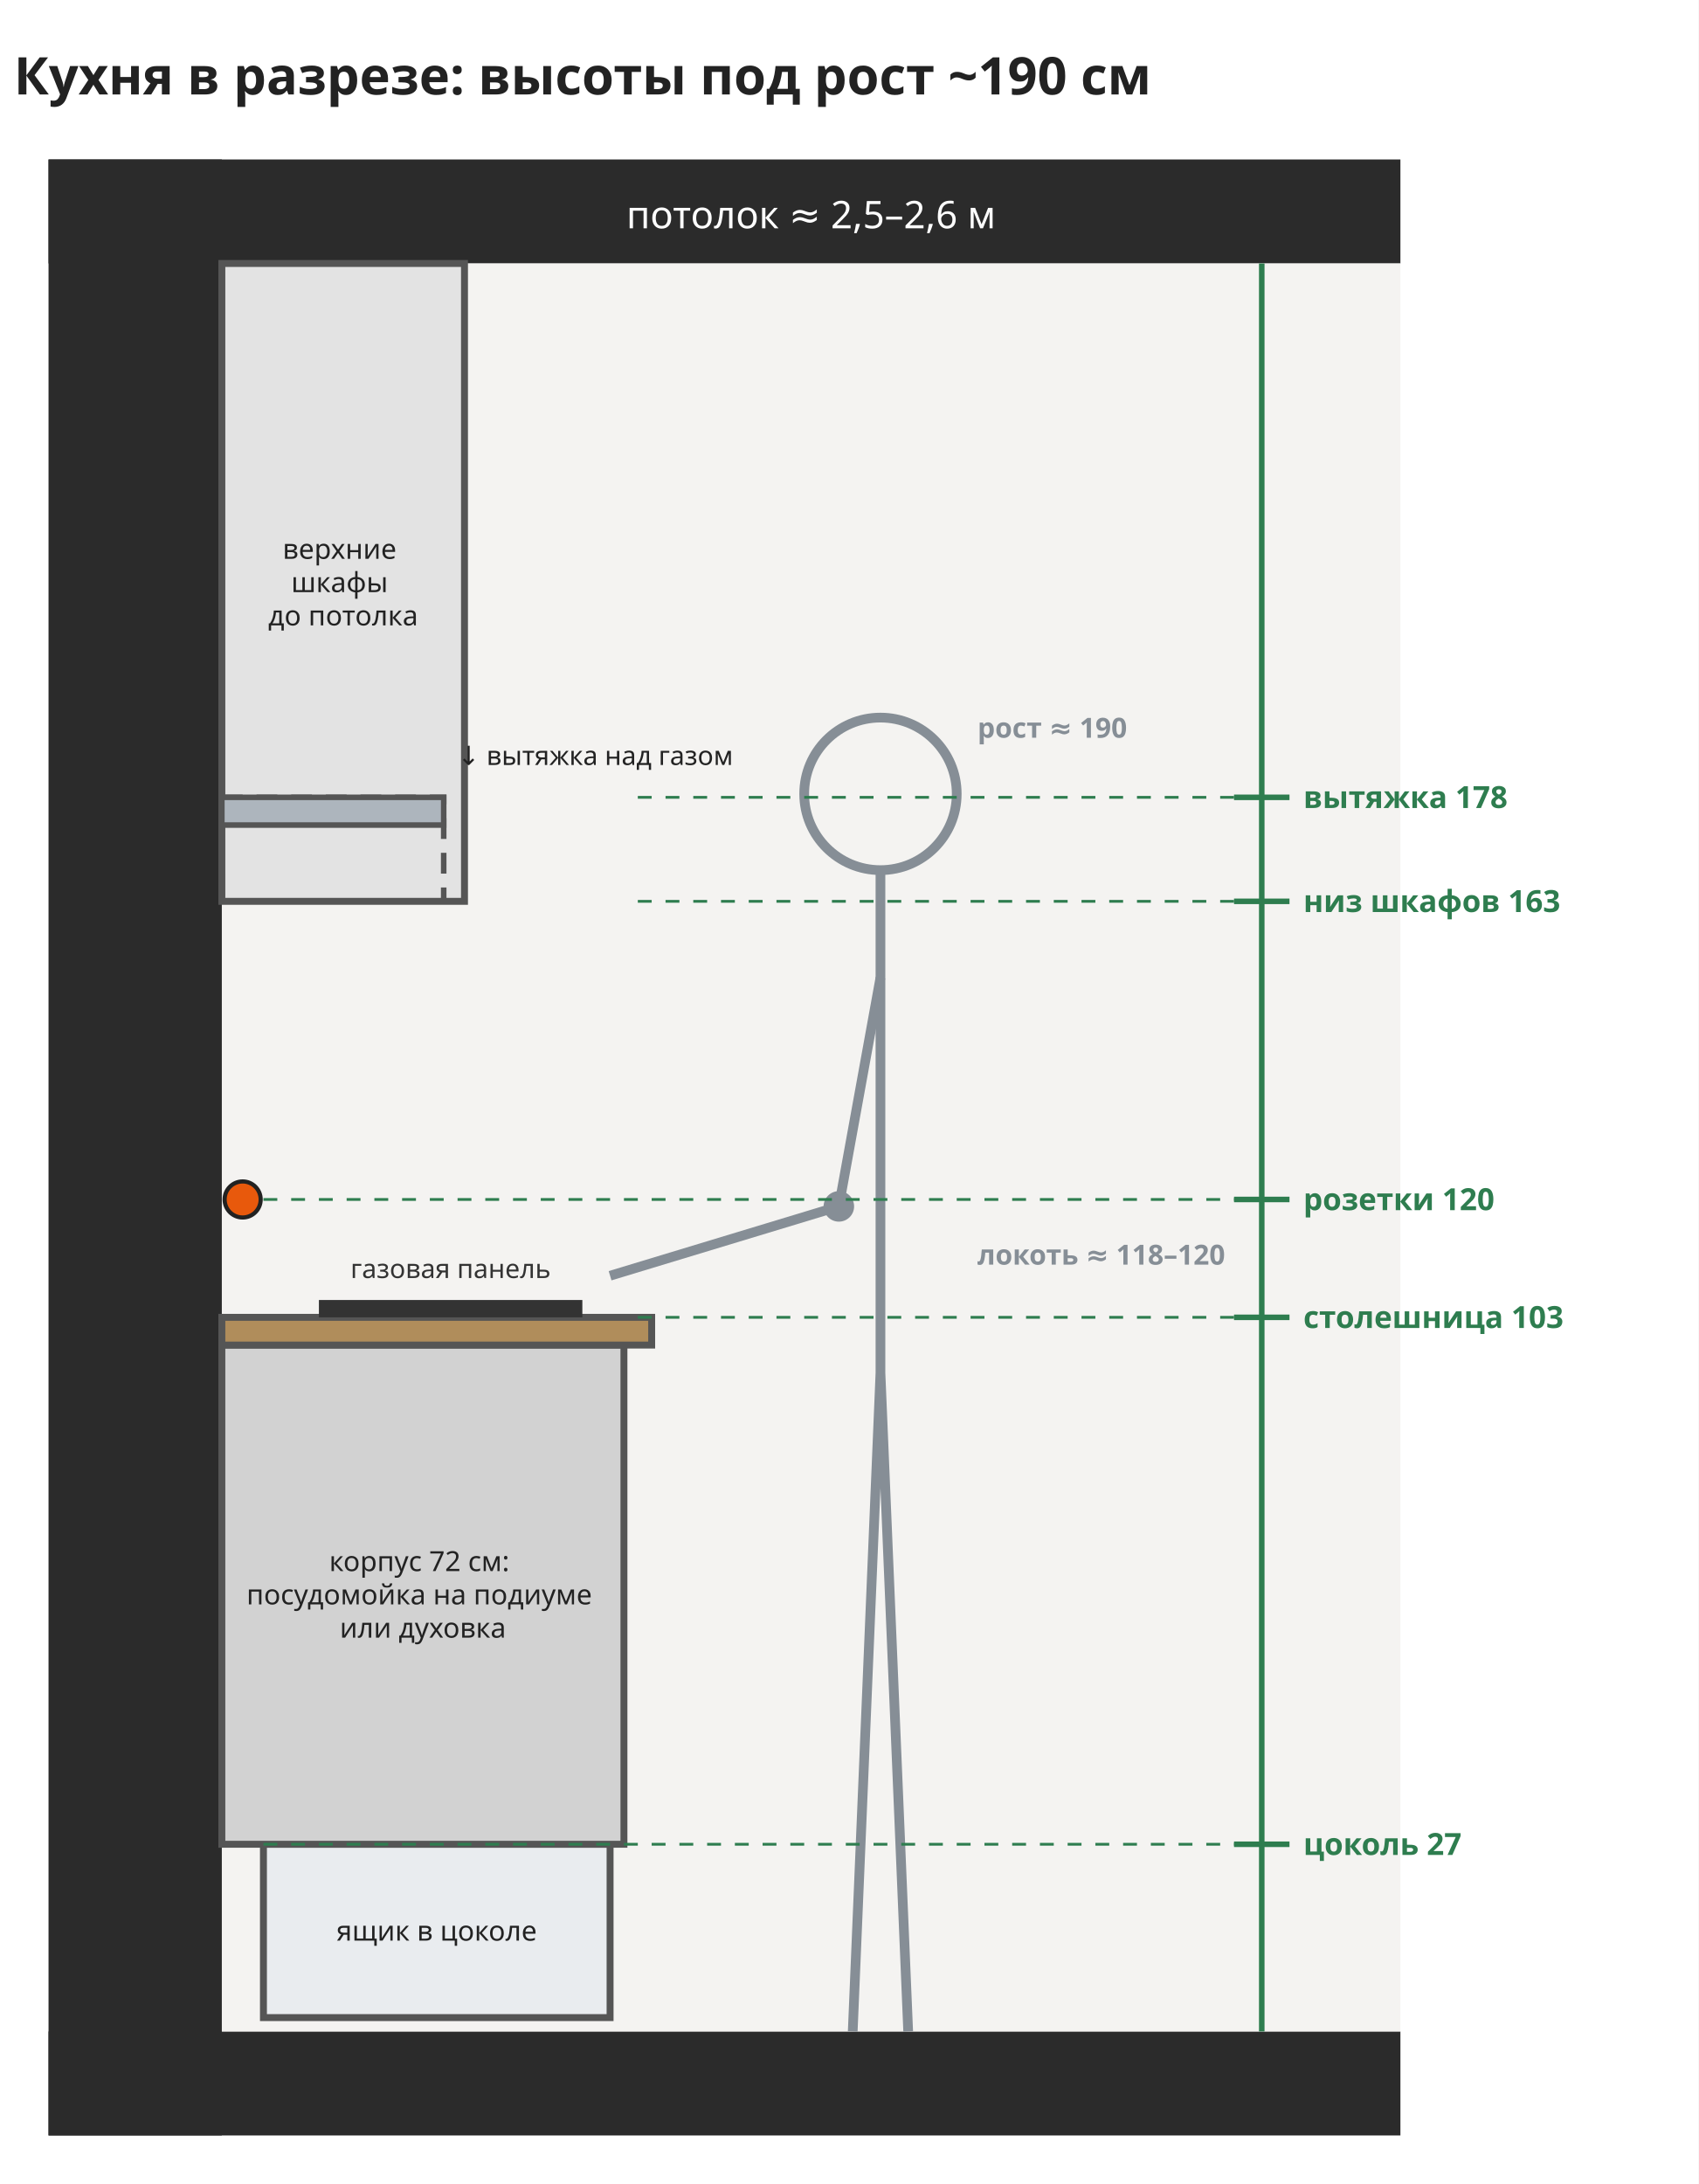
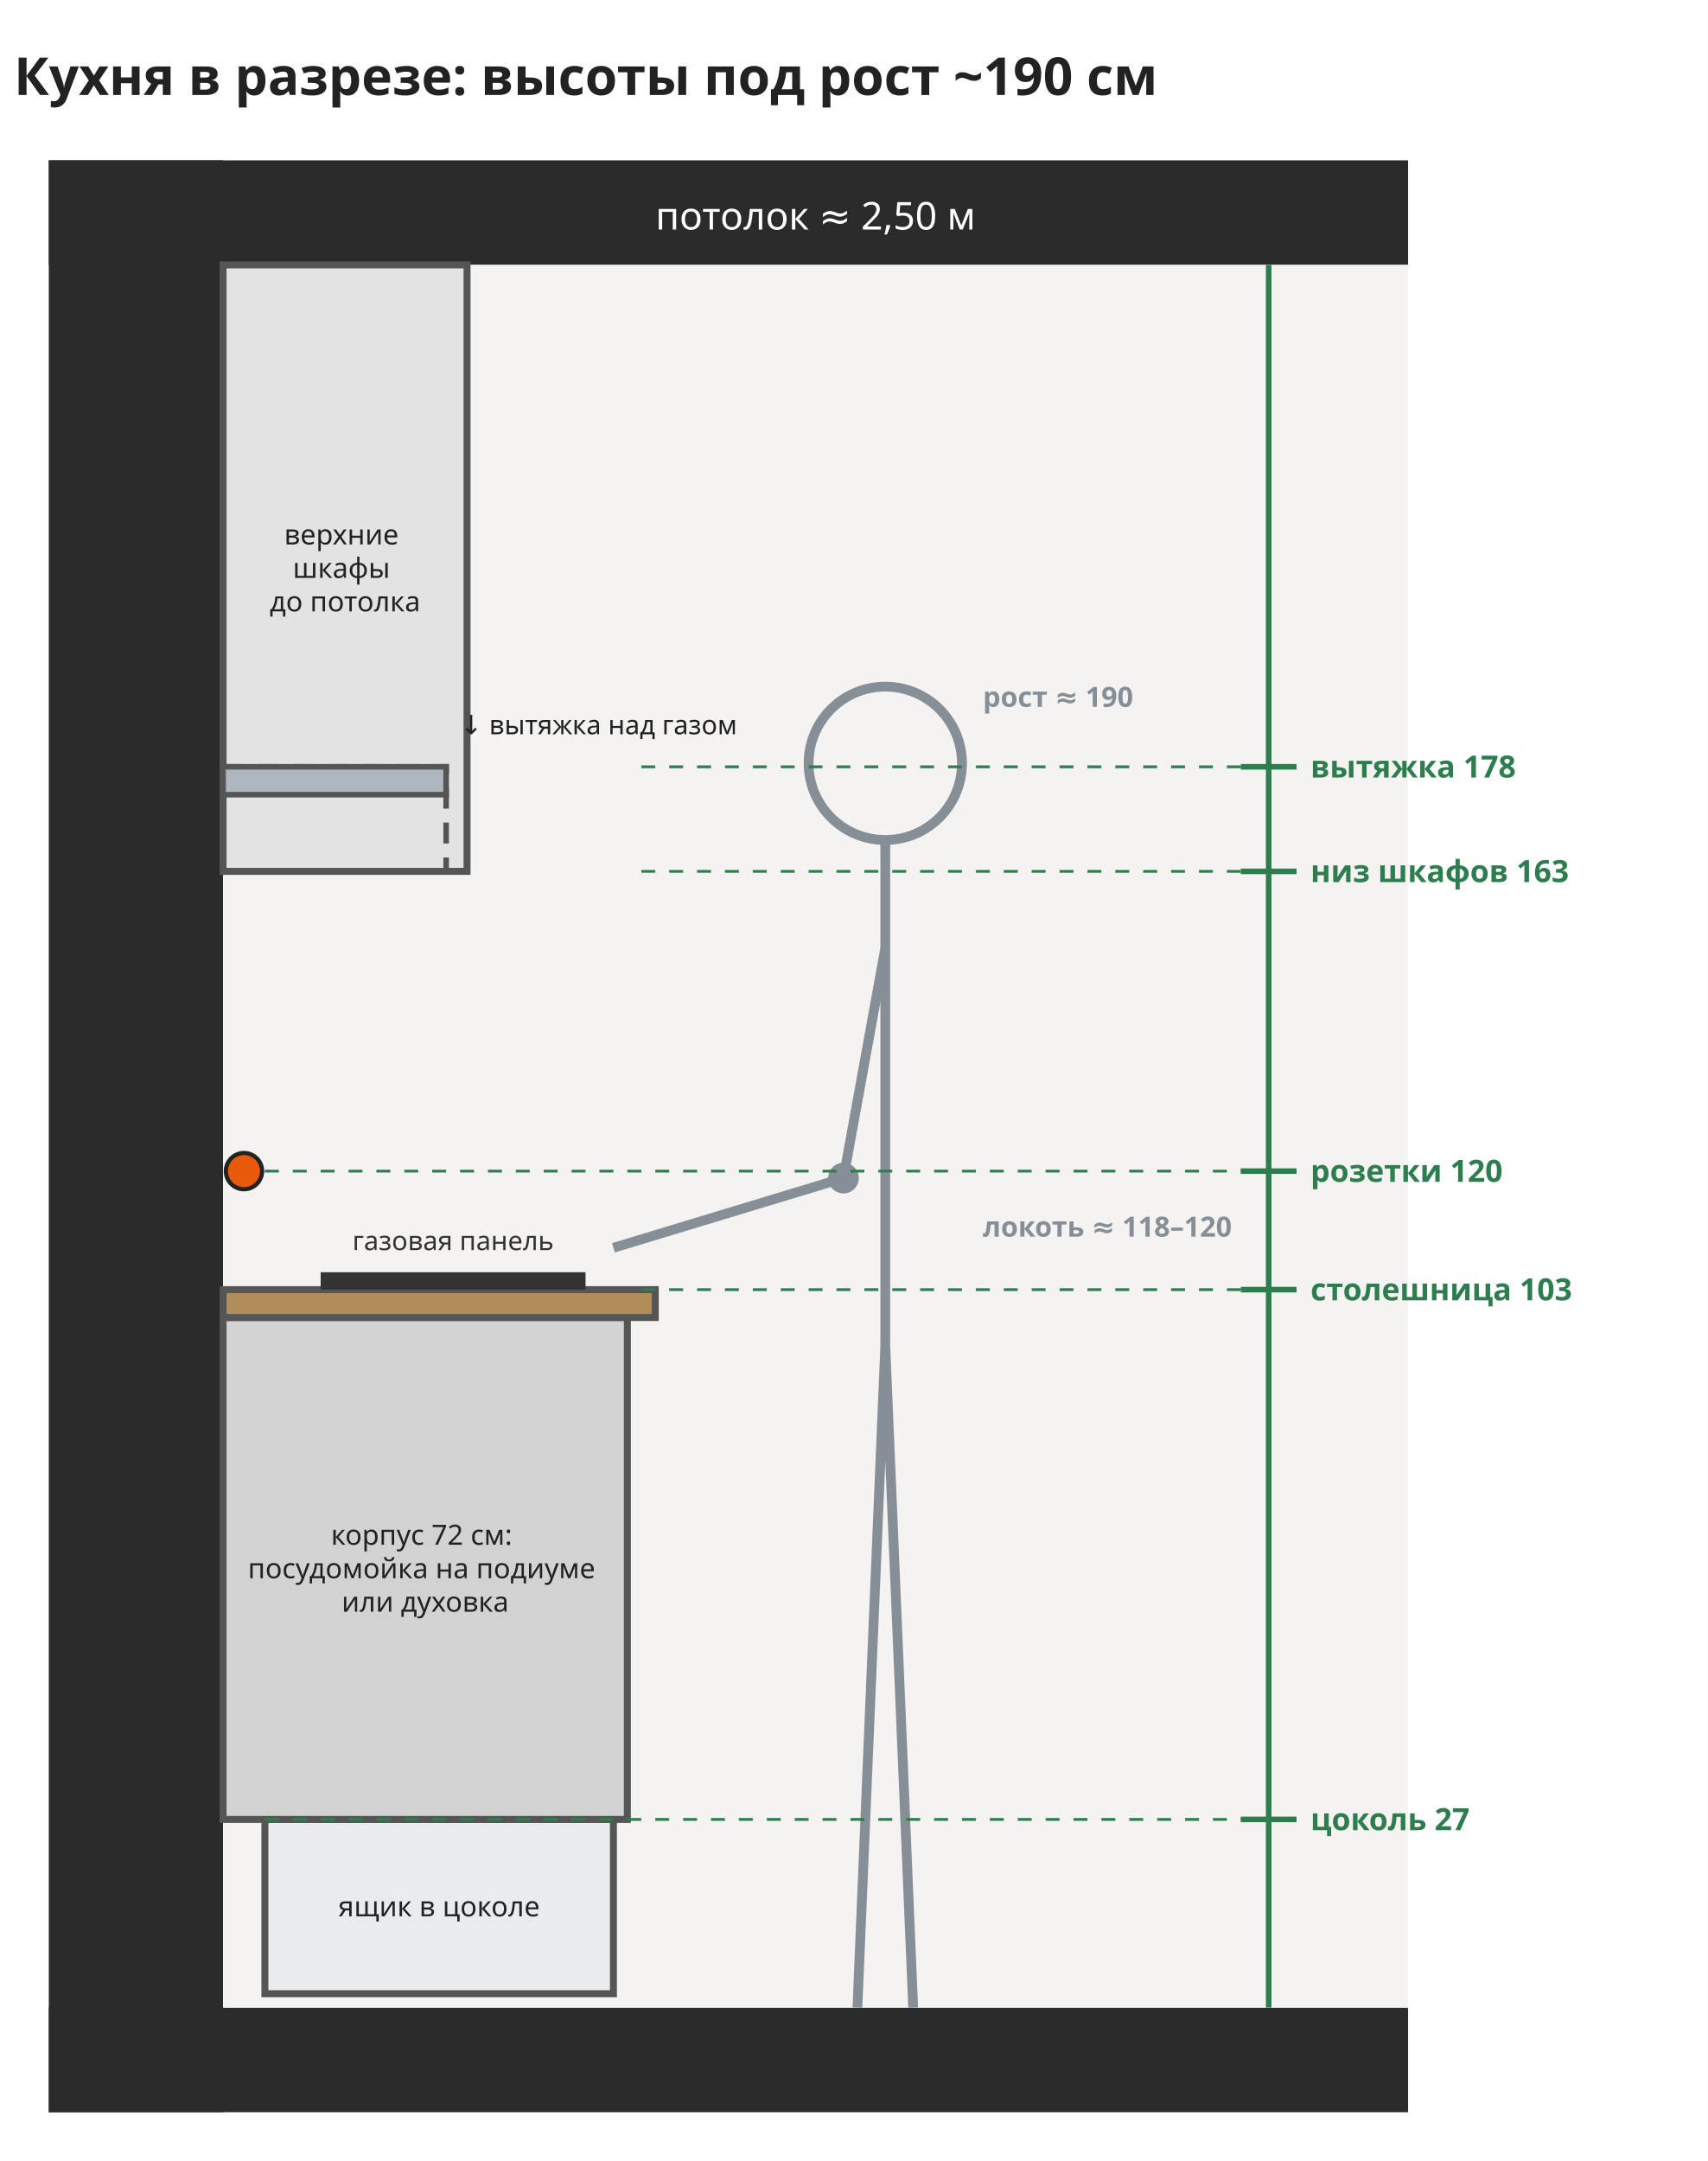
- <svg xmlns="http://www.w3.org/2000/svg" viewBox="-320 -230 2450 3150" width="1225" height="1575">
-   <rect x="-320" y="-230" width="2450" height="3150" fill="#ffffff" />
-   <rect x="-250" y="0" width="250" height="2850" rx="0" fill="#2b2b2b" stroke="none" stroke-width="12" opacity="1" />
-   <rect x="-250" y="2700" width="1950" height="150" rx="0" fill="#2b2b2b" stroke="none" stroke-width="12" opacity="1" />
+ <svg xmlns="http://www.w3.org/2000/svg" viewBox="-320 -230 2450 3100" width="1225" height="1550">
+   <rect x="-320" y="-230" width="2450" height="3100" fill="#ffffff" />
+   <rect x="-250" y="0" width="250" height="2800" rx="0" fill="#2b2b2b" stroke="none" stroke-width="12" opacity="1" />
+   <rect x="-250" y="2650" width="1950" height="150" rx="0" fill="#2b2b2b" stroke="none" stroke-width="12" opacity="1" />
  <rect x="-250" y="0" width="1950" height="150" rx="0" fill="#2b2b2b" stroke="none" stroke-width="12" opacity="1" />
-   <rect x="0" y="150" width="1700" height="2550" rx="0" fill="#f4f3f1" stroke="none" stroke-width="12" opacity="1" />
+   <rect x="0" y="150" width="1700" height="2500" rx="0" fill="#f4f3f1" stroke="none" stroke-width="12" opacity="1" />
  <text font-family="Noto Sans, DejaVu Sans, Arial, sans-serif" font-size="55" fill="#fff" font-weight="normal" text-anchor="middle">
-     <tspan x="850" y="99.25">потолок ≈ 2,5–2,6 м</tspan>
+     <tspan x="850" y="99.25">потолок ≈ 2,50 м</tspan>
  </text>
-   <rect x="60" y="2430" width="500" height="250" rx="0" fill="#e9ecef" stroke="#555" stroke-width="10" opacity="1" />
+   <rect x="60" y="2380" width="500" height="250" rx="0" fill="#e9ecef" stroke="#555" stroke-width="10" opacity="1" />
  <text font-family="Noto Sans, DejaVu Sans, Arial, sans-serif" font-size="40" fill="#222" font-weight="normal" text-anchor="middle">
-     <tspan x="310" y="2569.0">ящик в цоколе</tspan>
+     <tspan x="310" y="2519.0">ящик в цоколе</tspan>
  </text>
-   <rect x="0" y="1710" width="580" height="720" rx="0" fill="#d2d2d2" stroke="#555" stroke-width="10" opacity="1" />
+   <rect x="0" y="1660" width="580" height="720" rx="0" fill="#d2d2d2" stroke="#555" stroke-width="10" opacity="1" />
  <text font-family="Noto Sans, DejaVu Sans, Arial, sans-serif" font-size="40" fill="#222" font-weight="normal" text-anchor="middle">
-     <tspan x="290" y="2036.0">корпус 72 см:</tspan>
-     <tspan x="290" y="2084.0">посудомойка на подиуме</tspan>
-     <tspan x="290" y="2132.0">или духовка</tspan>
+     <tspan x="290" y="1986.0">корпус 72 см:</tspan>
+     <tspan x="290" y="2034.0">посудомойка на подиуме</tspan>
+     <tspan x="290" y="2082.0">или духовка</tspan>
  </text>
-   <rect x="0" y="1670" width="620" height="40" rx="0" fill="#b08d5b" stroke="#555" stroke-width="10" opacity="1" />
-   <rect x="140" y="1645" width="380" height="25" rx="0" fill="#333" stroke="none" stroke-width="12" opacity="1" />
+   <rect x="0" y="1620" width="620" height="40" rx="0" fill="#b08d5b" stroke="#555" stroke-width="10" opacity="1" />
+   <rect x="140" y="1595" width="380" height="25" rx="0" fill="#333" stroke="none" stroke-width="12" opacity="1" />
  <text font-family="Noto Sans, DejaVu Sans, Arial, sans-serif" font-size="38" fill="#333" font-weight="normal" text-anchor="middle">
-     <tspan x="330" y="1613.3">газовая панель</tspan>
+     <tspan x="330" y="1563.3">газовая панель</tspan>
  </text>
-   <rect x="0" y="150" width="350" height="920" rx="0" fill="#e3e3e3" stroke="#555" stroke-width="10" opacity="1" />
+   <rect x="0" y="150" width="350" height="870" rx="0" fill="#e3e3e3" stroke="#555" stroke-width="10" opacity="1" />
  <text font-family="Noto Sans, DejaVu Sans, Arial, sans-serif" font-size="40" fill="#222" font-weight="normal" text-anchor="middle">
-     <tspan x="175" y="576.0">верхние</tspan>
-     <tspan x="175" y="624.0">шкафы</tspan>
-     <tspan x="175" y="672.0">до потолка</tspan>
+     <tspan x="175" y="551.0">верхние</tspan>
+     <tspan x="175" y="599.0">шкафы</tspan>
+     <tspan x="175" y="647.0">до потолка</tspan>
  </text>
-   <rect x="0" y="920" width="320" height="150" rx="0" fill="none" stroke="#555" stroke-width="8" opacity="1" stroke-dasharray="30,20" />
-   <rect x="0" y="920" width="320" height="40" rx="0" fill="#adb5bd" stroke="#555" stroke-width="8" opacity="1" />
+   <rect x="0" y="870" width="320" height="150" rx="0" fill="none" stroke="#555" stroke-width="8" opacity="1" stroke-dasharray="30,20" />
+   <rect x="0" y="870" width="320" height="40" rx="0" fill="#adb5bd" stroke="#555" stroke-width="8" opacity="1" />
  <text font-family="Noto Sans, DejaVu Sans, Arial, sans-serif" font-size="38" fill="#222" font-weight="normal" text-anchor="start">
-     <tspan x="340" y="873.3">↓ вытяжка над газом</tspan>
+     <tspan x="340" y="823.3">↓ вытяжка над газом</tspan>
  </text>
-   <circle cx="30" cy="1500" r="26" fill="#e8590c" stroke="#222" stroke-width="6" />
-   <circle cx="950" cy="915" r="110" fill="none" stroke="#868e96" stroke-width="14" />
-   <path d="M950,1025 L950,1750 L910,2700 M950,1750 L990,2700" fill="none" stroke="#868e96" stroke-width="14" />
-   <path d="M950,1180 L890,1510 L560,1610" fill="none" stroke="#868e96" stroke-width="14" stroke-linejoin="round" />
-   <circle cx="890" cy="1510" r="22" fill="#868e96" stroke="none" stroke-width="0" />
+   <circle cx="30" cy="1450" r="26" fill="#e8590c" stroke="#222" stroke-width="6" />
+   <circle cx="950" cy="865" r="110" fill="none" stroke="#868e96" stroke-width="14" />
+   <path d="M950,975 L950,1700 L910,2650 M950,1700 L990,2650" fill="none" stroke="#868e96" stroke-width="14" />
+   <path d="M950,1130 L890,1460 L560,1560" fill="none" stroke="#868e96" stroke-width="14" stroke-linejoin="round" />
+   <circle cx="890" cy="1460" r="22" fill="#868e96" stroke="none" stroke-width="0" />
  <text font-family="Noto Sans, DejaVu Sans, Arial, sans-serif" font-size="40" fill="#868e96" font-weight="bold" text-anchor="start">
-     <tspan x="1090" y="1594.0">локоть ≈ 118–120</tspan>
+     <tspan x="1090" y="1544.0">локоть ≈ 118–120</tspan>
  </text>
  <text font-family="Noto Sans, DejaVu Sans, Arial, sans-serif" font-size="40" fill="#868e96" font-weight="bold" text-anchor="start">
-     <tspan x="1090" y="834.0">рост ≈ 190</tspan>
+     <tspan x="1090" y="784.0">рост ≈ 190</tspan>
  </text>
-   <line x1="1460" y1="2430" x2="1540" y2="2430" stroke="#2e7d4f" stroke-width="8" />
-   <line x1="60" y1="2430" x2="1500" y2="2430" stroke="#2e7d4f" stroke-width="4" stroke-dasharray="20,20" />
+   <line x1="1460" y1="2380" x2="1540" y2="2380" stroke="#2e7d4f" stroke-width="8" />
+   <line x1="60" y1="2380" x2="1500" y2="2380" stroke="#2e7d4f" stroke-width="4" stroke-dasharray="20,20" />
  <text font-family="Noto Sans, DejaVu Sans, Arial, sans-serif" font-size="44" fill="#2e7d4f" font-weight="bold" text-anchor="start">
-     <tspan x="1560" y="2445.4">цоколь 27</tspan>
+     <tspan x="1560" y="2395.4">цоколь 27</tspan>
  </text>
-   <line x1="1460" y1="1670" x2="1540" y2="1670" stroke="#2e7d4f" stroke-width="8" />
-   <line x1="600" y1="1670" x2="1500" y2="1670" stroke="#2e7d4f" stroke-width="4" stroke-dasharray="20,20" />
+   <line x1="1460" y1="1620" x2="1540" y2="1620" stroke="#2e7d4f" stroke-width="8" />
+   <line x1="600" y1="1620" x2="1500" y2="1620" stroke="#2e7d4f" stroke-width="4" stroke-dasharray="20,20" />
  <text font-family="Noto Sans, DejaVu Sans, Arial, sans-serif" font-size="44" fill="#2e7d4f" font-weight="bold" text-anchor="start">
-     <tspan x="1560" y="1685.4">столешница 103</tspan>
+     <tspan x="1560" y="1635.4">столешница 103</tspan>
  </text>
-   <line x1="1460" y1="1500" x2="1540" y2="1500" stroke="#2e7d4f" stroke-width="8" />
-   <line x1="60" y1="1500" x2="1500" y2="1500" stroke="#2e7d4f" stroke-width="4" stroke-dasharray="20,20" />
+   <line x1="1460" y1="1450" x2="1540" y2="1450" stroke="#2e7d4f" stroke-width="8" />
+   <line x1="60" y1="1450" x2="1500" y2="1450" stroke="#2e7d4f" stroke-width="4" stroke-dasharray="20,20" />
  <text font-family="Noto Sans, DejaVu Sans, Arial, sans-serif" font-size="44" fill="#2e7d4f" font-weight="bold" text-anchor="start">
-     <tspan x="1560" y="1515.4">розетки 120</tspan>
+     <tspan x="1560" y="1465.4">розетки 120</tspan>
  </text>
-   <line x1="1460" y1="1070" x2="1540" y2="1070" stroke="#2e7d4f" stroke-width="8" />
-   <line x1="600" y1="1070" x2="1500" y2="1070" stroke="#2e7d4f" stroke-width="4" stroke-dasharray="20,20" />
+   <line x1="1460" y1="1020" x2="1540" y2="1020" stroke="#2e7d4f" stroke-width="8" />
+   <line x1="600" y1="1020" x2="1500" y2="1020" stroke="#2e7d4f" stroke-width="4" stroke-dasharray="20,20" />
  <text font-family="Noto Sans, DejaVu Sans, Arial, sans-serif" font-size="44" fill="#2e7d4f" font-weight="bold" text-anchor="start">
-     <tspan x="1560" y="1085.4">низ шкафов 163</tspan>
+     <tspan x="1560" y="1035.4">низ шкафов 163</tspan>
  </text>
-   <line x1="1460" y1="920" x2="1540" y2="920" stroke="#2e7d4f" stroke-width="8" />
-   <line x1="600" y1="920" x2="1500" y2="920" stroke="#2e7d4f" stroke-width="4" stroke-dasharray="20,20" />
+   <line x1="1460" y1="870" x2="1540" y2="870" stroke="#2e7d4f" stroke-width="8" />
+   <line x1="600" y1="870" x2="1500" y2="870" stroke="#2e7d4f" stroke-width="4" stroke-dasharray="20,20" />
  <text font-family="Noto Sans, DejaVu Sans, Arial, sans-serif" font-size="44" fill="#2e7d4f" font-weight="bold" text-anchor="start">
-     <tspan x="1560" y="935.4">вытяжка 178</tspan>
+     <tspan x="1560" y="885.4">вытяжка 178</tspan>
  </text>
-   <line x1="1500" y1="2700" x2="1500" y2="150" stroke="#2e7d4f" stroke-width="8" />
+   <line x1="1500" y1="2650" x2="1500" y2="150" stroke="#2e7d4f" stroke-width="8" />
  <text font-family="Noto Sans, DejaVu Sans, Arial, sans-serif" font-size="75" fill="#222" font-weight="bold" text-anchor="start">
    <tspan x="-300" y="-93.75">Кухня в разрезе: высоты под рост ~190 см</tspan>
  </text>
</svg>
